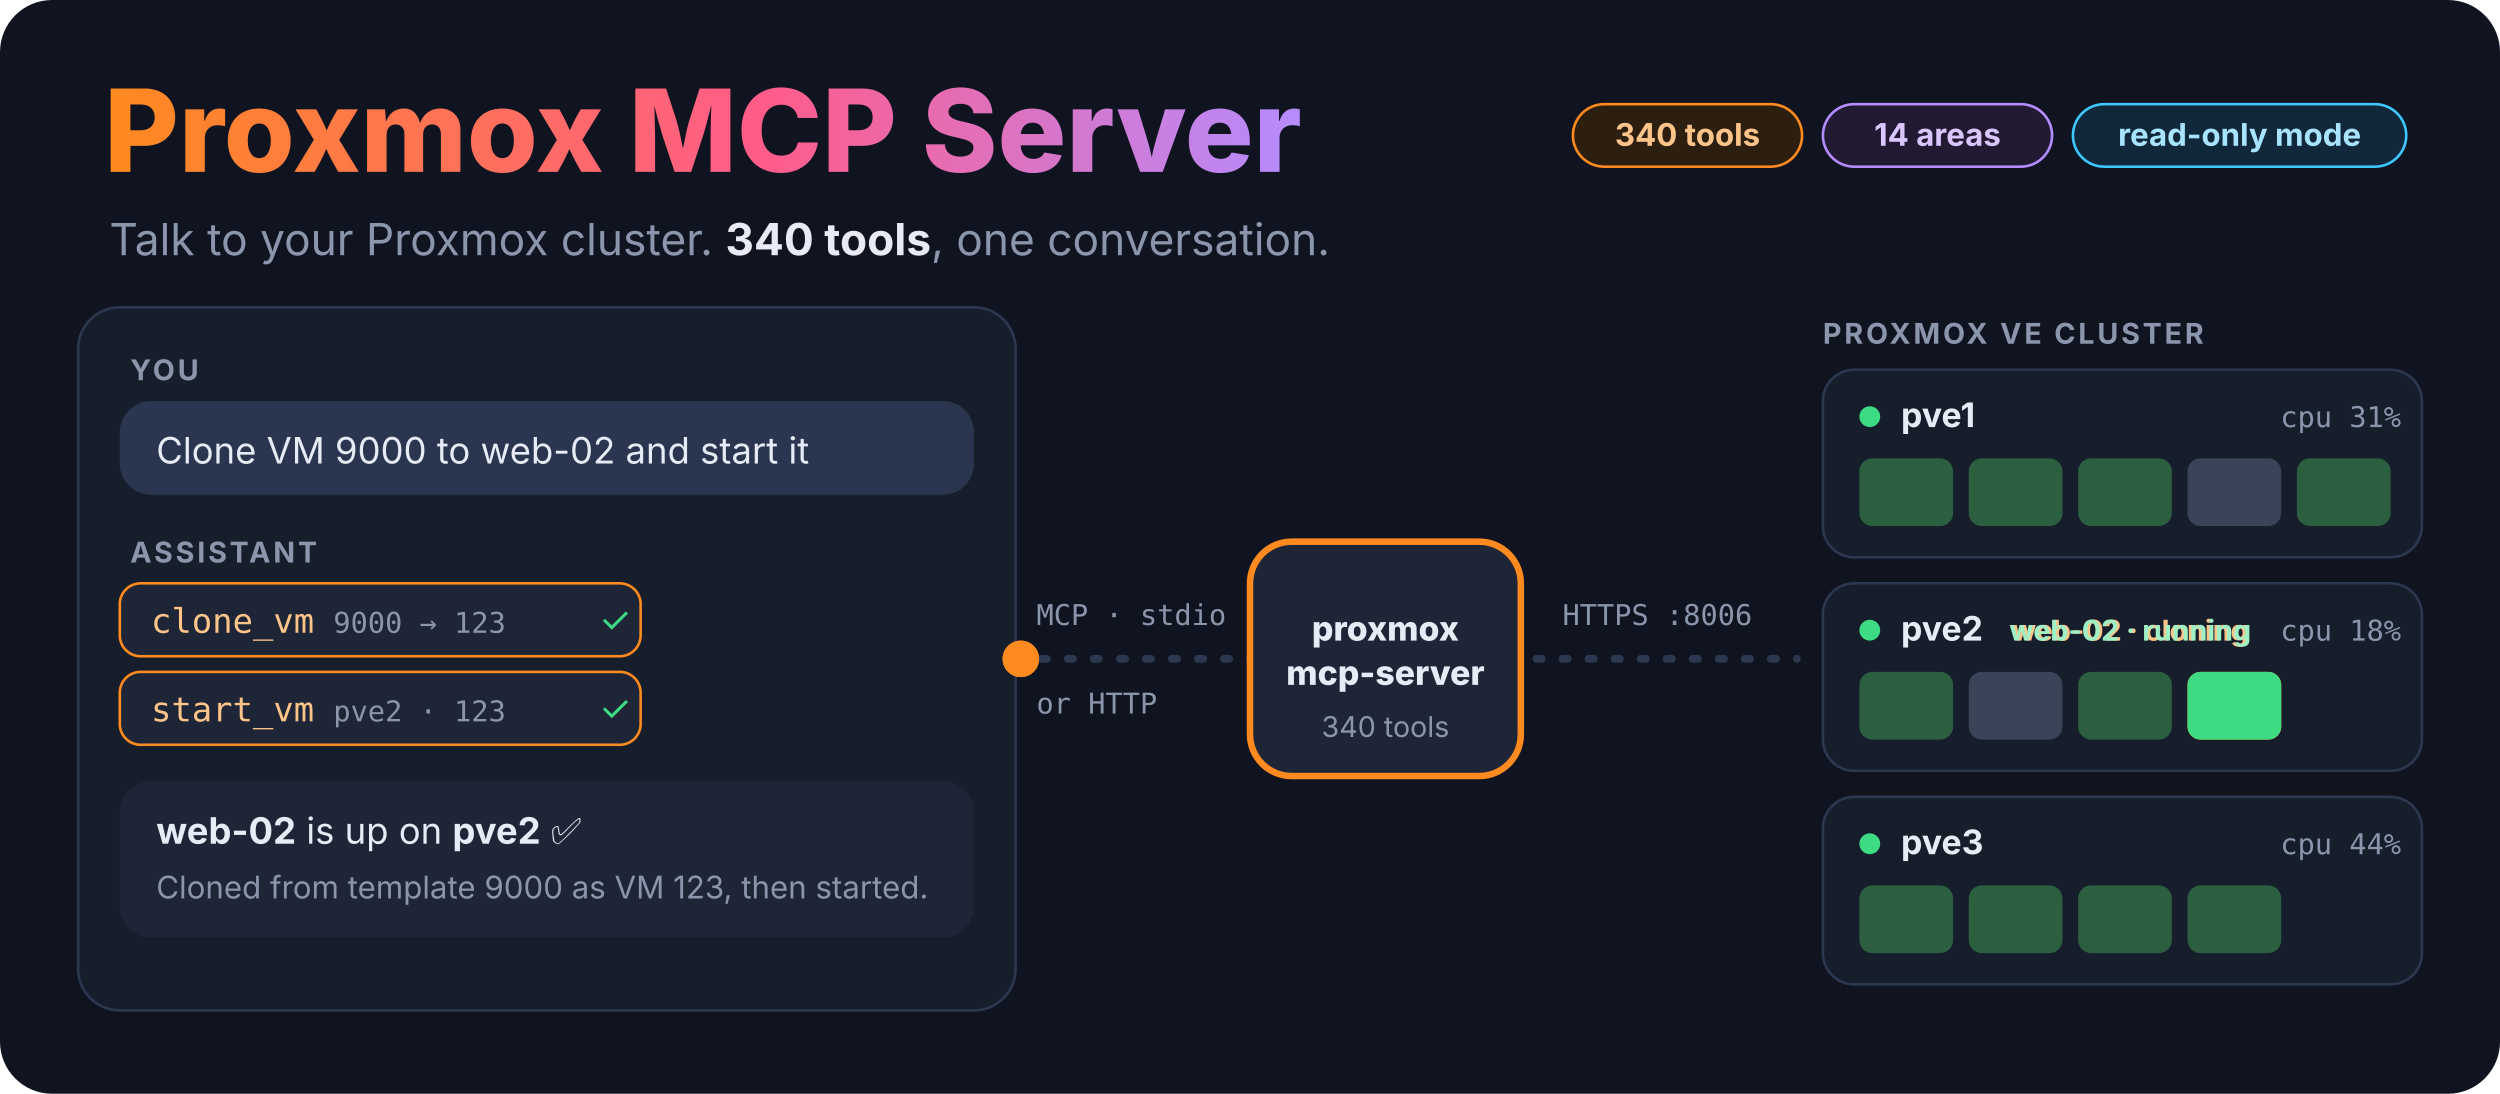
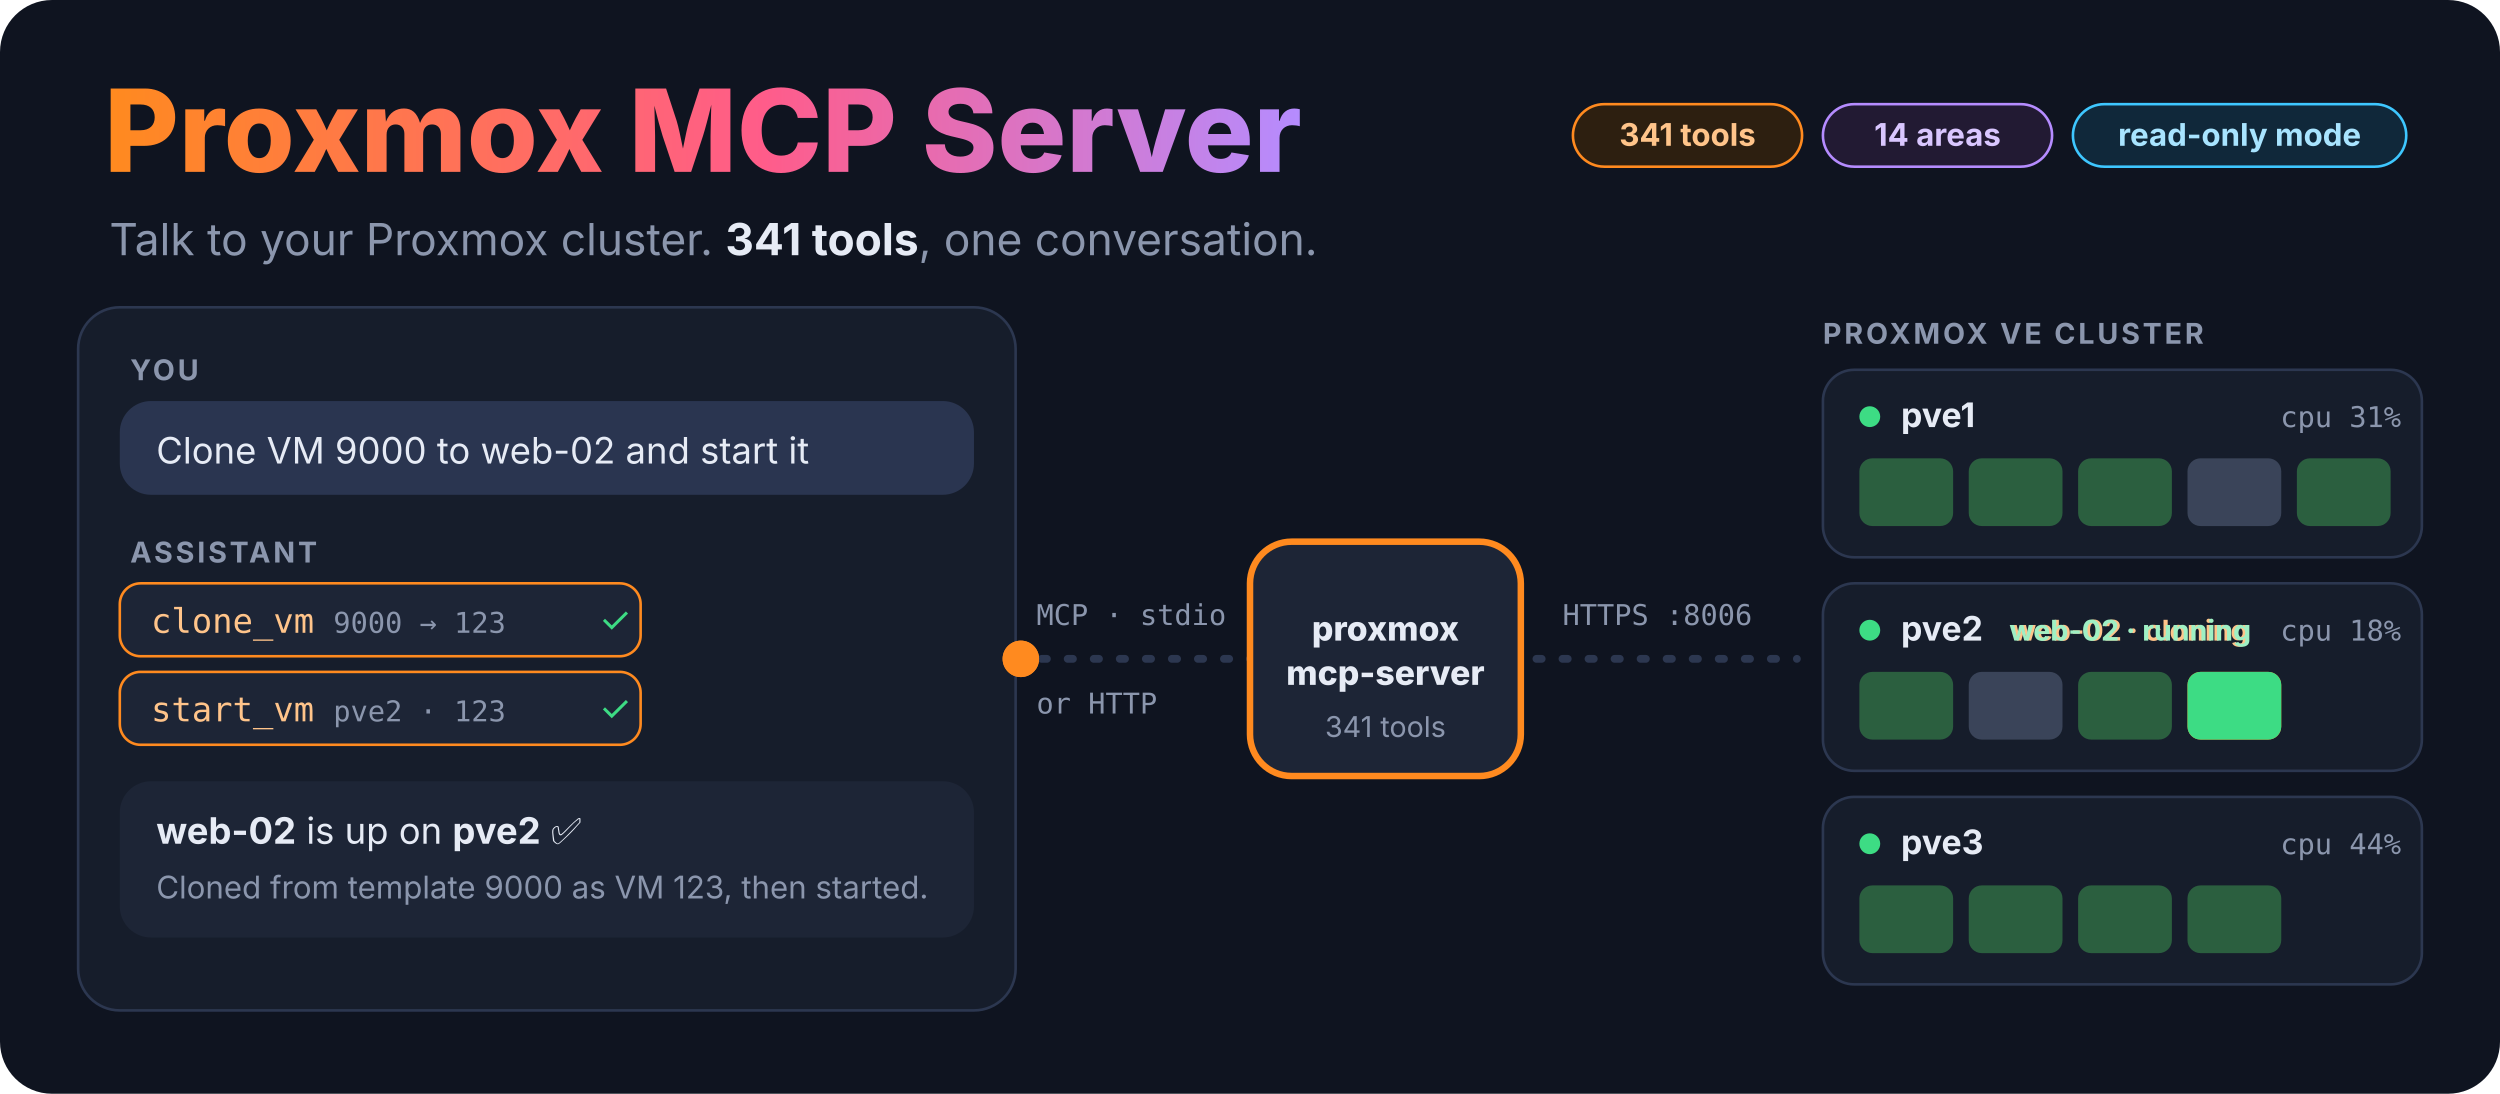
<svg xmlns="http://www.w3.org/2000/svg" viewBox="0 0 960 420" width="960" height="420" role="img" aria-labelledby="t d">
  <defs>
    <linearGradient id="title" x1="0" x2="1">
      <stop offset="0" stop-color="#ff8a1f" />
      <stop offset=".55" stop-color="#ff5c8a" />
      <stop offset="1" stop-color="#b58cff" />
    </linearGradient>
    <clipPath id="typeclip">
      <rect class="typing" x="58" y="128" width="300" height="30" />
    </clipPath>
  </defs>
  <style>
    text { font-family: ui-sans-serif, system-ui, -apple-system, "Segoe UI", sans-serif; fill: #e6ebf5; }
    .muted { fill: #8b96ad; }
    .mono { font-family: ui-monospace, SFMono-Regular, Menlo, monospace; }
    @keyframes bub { 0%,2.00% { opacity: 0; transform: translateY(8px); } 5.50%,94.00% { opacity: 1; transform: translateY(0); } 97.00%,100% { opacity: 0; } } .bub { animation: bub 10.0s infinite; }
    @keyframes c1 { 0%,16.00% { opacity: 0; transform: translateX(-8px); } 19.50%,94.00% { opacity: 1; transform: translateX(0); } 97.00%,100% { opacity: 0; } } .c1 { animation: c1 10.0s infinite; }
    @keyframes c1ok { 0%,34.00% { opacity: 0; } 37.50%,94.00% { opacity: 1; } 97.00%,100% { opacity: 0; } } .c1ok { animation: c1ok 10.0s infinite; }
    @keyframes c2 { 0%,40.00% { opacity: 0; transform: translateX(-8px); } 43.50%,94.00% { opacity: 1; transform: translateX(0); } 97.00%,100% { opacity: 0; } } .c2 { animation: c2 10.0s infinite; }
    @keyframes c2ok { 0%,60.00% { opacity: 0; } 63.50%,94.00% { opacity: 1; } 97.00%,100% { opacity: 0; } } .c2ok { animation: c2ok 10.0s infinite; }
    @keyframes reply { 0%,66.00% { opacity: 0; transform: translateY(6px); } 69.50%,94.00% { opacity: 1; transform: translateY(0); } 97.00%,100% { opacity: 0; } } .reply { animation: reply 10.0s infinite; }
    @keyframes vmnew { 0%,30.00% { opacity: 0; transform: scale(.3); } 33.50%,94.00% { opacity: 1; transform: scale(1); } 97.00%,100% { opacity: 0; } } .vmnew { animation: vmnew 10.0s infinite; }
    @keyframes vmrun { 0%,58.00% { opacity: 0; } 61.50%,94.00% { opacity: 1; } 97.00%,100% { opacity: 0; } } .vmrun { animation: vmrun 10.0s infinite; }
    @keyframes lab1 { 0%,32.00% { opacity: 0; } 35.50%,56.00% { opacity: 1; } 59.00%,100% { opacity: 0; } } .lab1 { animation: lab1 10.0s infinite; }
    @keyframes lab2 { 0%,59.00% { opacity: 0; } 62.50%,94.00% { opacity: 1; } 97.00%,100% { opacity: 0; } } .lab2 { animation: lab2 10.0s infinite; }
    @keyframes typing { 0%,4.00% { width: 0; } 14.00%,97.00% { width: 300px; } 100% { width: 0; } } .typing { animation: typing 10.0s steps(36) infinite; }
    @keyframes p1 { 0%,17.00% { transform: translateX(0); opacity: 0; } 18.00% { opacity: 1; } 29.00% { transform: translateX(300px); opacity: 1; } 30.00%,100% { transform: translateX(300px); opacity: 0; } } .p1 { animation: p1 10.0s infinite; }
    @keyframes p2 { 0%,41.00% { transform: translateX(0); opacity: 0; } 42.00% { opacity: 1; } 56.00% { transform: translateX(300px); opacity: 1; } 57.00%,100% { transform: translateX(300px); opacity: 0; } } .p2 { animation: p2 10.0s infinite; }
    @keyframes core { 0%,20.00%,32.00%,44.00%,58.00%,100% { stroke-width: 2.5; } 25.00%,50.00% { stroke-width: 6; } } .core { animation: core 10.0s infinite; }
    .vmnew { transform-box: fill-box; transform-origin: center; }
    .blink { animation: blink 1s steps(1) infinite; }
    @keyframes blink { 50% { opacity: 0; } }
    .hum { animation: hum 2.4s ease-in-out infinite; }
    @keyframes hum { 0%,100% { opacity: .45; } 50% { opacity: 1; } }
    @media (prefers-reduced-motion: reduce) { * { animation: none !important; } .typing { width: 300px; } }
  </style>
  <rect width="960" height="420" rx="20" fill="#0f1420" />
  <text x="40" y="66" font-size="44" font-weight="800" style="fill:url(#title)">Proxmox MCP Server</text>
-   <text x="42" y="98" font-size="17" class="muted">Talk to your Proxmox cluster. <tspan style="fill:#e6ebf5" font-weight="700">340 tools</tspan>, one conversation.</text>
+   <text x="42" y="98" font-size="17" class="muted">Talk to your Proxmox cluster. <tspan style="fill:#e6ebf5" font-weight="700">341 tools</tspan>, one conversation.</text>
  <g font-size="12" font-weight="700">
    <rect x="604" y="40" width="88" height="24" rx="12" fill="#2d1f10" stroke="#ff8a1f" />
-     <text x="648" y="56" text-anchor="middle" style="fill:#ffc48a">340 tools</text>
+     <text x="648" y="56" text-anchor="middle" style="fill:#ffc48a">341 tools</text>
    <rect x="700" y="40" width="88" height="24" rx="12" fill="#221a33" stroke="#b58cff" />
    <text x="744" y="56" text-anchor="middle" style="fill:#d9c6ff">14 areas</text>
    <rect x="796" y="40" width="128" height="24" rx="12" fill="#10283a" stroke="#3ec7ff" />
    <text x="860" y="56" text-anchor="middle" style="fill:#a8e4ff">read-only mode</text>
  </g>
  <rect x="30" y="118" width="360" height="270" rx="16" fill="#161d2b" stroke="#2c3750" />
  <text x="50" y="146" font-size="11" font-weight="700" class="muted" letter-spacing=".1em">YOU</text>
  <g class="bub">
    <rect x="46" y="154" width="328" height="36" rx="12" fill="#2a3550" />
  </g>
  <g transform="translate(0 30)" clip-path="url(#typeclip)">
    <text x="60" y="148" font-size="14">Clone VM 9000 to web-02 and start it</text>
  </g>
  <text x="50" y="216" font-size="11" font-weight="700" class="muted" letter-spacing=".1em">ASSISTANT</text>
  <g class="c1">
    <rect x="46" y="224" width="200" height="28" rx="8" fill="#1d2536" stroke="#ff8a1f" />
    <text x="58" y="243" font-size="13" class="mono" style="fill:#ffc48a">clone_vm</text>
    <text x="128" y="243" font-size="11" class="muted mono">9000 → 123</text>
  </g>
  <g class="c1ok">
    <text x="230" y="243" font-size="14" style="fill:#3ddc84">✓</text>
  </g>
  <g class="c2">
    <rect x="46" y="258" width="200" height="28" rx="8" fill="#1d2536" stroke="#ff8a1f" />
    <text x="58" y="277" font-size="13" class="mono" style="fill:#ffc48a">start_vm</text>
    <text x="128" y="277" font-size="11" class="muted mono">pve2 · 123</text>
  </g>
  <g class="c2ok">
    <text x="230" y="277" font-size="14" style="fill:#3ddc84">✓</text>
  </g>
  <g class="reply">
    <rect x="46" y="300" width="328" height="60" rx="12" fill="#1d2536" />
    <text x="60" y="324" font-size="14">
      <tspan font-weight="700">web-02</tspan> is up on <tspan font-weight="700">pve2</tspan> ✅</text>
    <text x="60" y="345" font-size="12" class="muted">Cloned from template 9000 as VM 123, then started.</text>
  </g>
  <line x1="390" y1="253" x2="690" y2="253" stroke="#2c3750" stroke-width="3" stroke-dasharray="2 8" stroke-linecap="round" />
  <g class="p1">
    <circle cx="392" cy="253" r="7" fill="#ff8a1f" />
  </g>
  <g class="p2">
    <circle cx="392" cy="253" r="7" fill="#ff8a1f" />
  </g>
  <text x="398" y="240" font-size="11" class="muted mono">MCP · stdio</text>
  <text x="398" y="274" font-size="11" class="muted mono">or HTTP</text>
  <text x="600" y="240" font-size="11" class="muted mono">HTTPS :8006</text>
  <rect class="core" x="480" y="208" width="104" height="90" rx="16" fill="#1d2536" stroke="#ff8a1f" stroke-width="2.5" />
  <text x="532" y="246" text-anchor="middle" font-size="13" font-weight="800">proxmox</text>
  <text x="532" y="263" text-anchor="middle" font-size="13" font-weight="800">mcp-server</text>
-   <text x="532" y="283" text-anchor="middle" font-size="11" class="muted">340 tools</text>
+   <text x="532" y="283" text-anchor="middle" font-size="11" class="muted">341 tools</text>
  <text x="700" y="132" font-size="11" font-weight="700" class="muted" letter-spacing=".1em">PROXMOX VE CLUSTER</text>
  <g transform="translate(700 142)">
    <rect width="230" height="72" rx="12" fill="#161d2b" stroke="#2c3750" />
    <circle class="hum" cx="18" cy="18" r="4" fill="#3ddc84" />
    <text x="30" y="22" font-size="13" font-weight="700">pve1</text>
    <text x="222" y="22" text-anchor="end" font-size="11" class="muted mono">cpu 31%</text>
    <rect x="14" y="34" width="36" height="26" rx="5" fill="#2b5f3f" />
    <rect x="56" y="34" width="36" height="26" rx="5" fill="#2b5f3f" />
    <rect x="98" y="34" width="36" height="26" rx="5" fill="#2b5f3f" />
    <rect x="140" y="34" width="36" height="26" rx="5" fill="#3a4459" />
    <rect x="182" y="34" width="36" height="26" rx="5" fill="#2b5f3f" />
  </g>
  <g transform="translate(700 224)">
    <rect width="230" height="72" rx="12" fill="#161d2b" stroke="#2c3750" />
    <circle class="hum" cx="18" cy="18" r="4" fill="#3ddc84" />
    <text x="30" y="22" font-size="13" font-weight="700">pve2</text>
    <text x="222" y="22" text-anchor="end" font-size="11" class="muted mono">cpu 18%</text>
    <rect x="14" y="34" width="36" height="26" rx="5" fill="#2b5f3f" />
    <rect x="56" y="34" width="36" height="26" rx="5" fill="#3a4459" />
    <rect x="98" y="34" width="36" height="26" rx="5" fill="#2b5f3f" />
  </g>
  <g transform="translate(700 306)">
    <rect width="230" height="72" rx="12" fill="#161d2b" stroke="#2c3750" />
    <circle class="hum" cx="18" cy="18" r="4" fill="#3ddc84" />
    <text x="30" y="22" font-size="13" font-weight="700">pve3</text>
    <text x="222" y="22" text-anchor="end" font-size="11" class="muted mono">cpu 44%</text>
    <rect x="14" y="34" width="36" height="26" rx="5" fill="#2b5f3f" />
    <rect x="56" y="34" width="36" height="26" rx="5" fill="#2b5f3f" />
    <rect x="98" y="34" width="36" height="26" rx="5" fill="#2b5f3f" />
    <rect x="140" y="34" width="36" height="26" rx="5" fill="#2b5f3f" />
  </g>
  <g transform="translate(700 224)">
    <g class="vmnew">
      <rect x="140" y="34" width="36" height="26" rx="5" fill="#ff8a1f" />
    </g>
    <g class="vmrun">
      <rect x="140" y="34" width="36" height="26" rx="5" fill="#3ddc84" />
    </g>
  </g>
  <g class="lab1">
    <text x="818" y="246" text-anchor="middle" font-size="11" font-weight="700" style="fill:#ffc48a">web-02 · cloning</text>
  </g>
  <g class="lab2">
    <text x="818" y="246" text-anchor="middle" font-size="11" font-weight="700" style="fill:#9ff0c4">web-02 · running</text>
  </g>
</svg>
